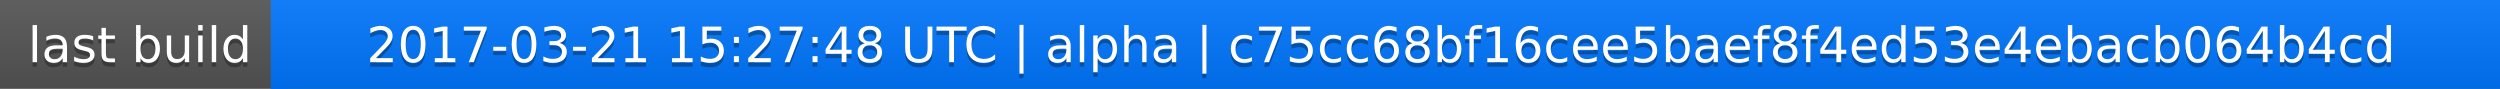
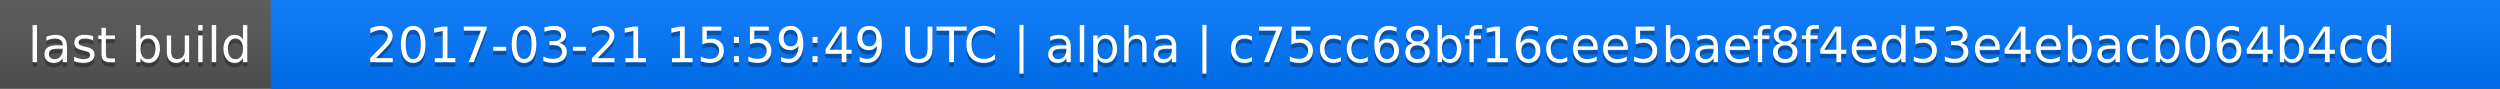
<svg xmlns="http://www.w3.org/2000/svg" width="563" height="20">
  <linearGradient id="a" x2="0" y2="100%">
    <stop offset="0" stop-color="#bbb" stop-opacity=".1" />
    <stop offset="1" stop-opacity=".1" />
  </linearGradient>
  <rect rx="0" width="563" height="20" fill="#555" />
  <rect rx="0" x="61" width="502" height="20" fill="#07f" />
  <path fill="#07f" d="M61 0h4v20h-4z" />
  <rect rx="0" width="563" height="20" fill="url(#a)" />
  <g fill="#fff" text-anchor="middle" font-family="DejaVu Sans,Verdana,Geneva,sans-serif" font-size="11">
    <text x="31.5" y="15" fill="#010101" fill-opacity=".3">last build</text>
    <text x="31.5" y="14">last build</text>
-     <text x="311" y="15" fill="#010101" fill-opacity=".3">2017-03-21 15:27:48 UTC | alpha | c75cc68bf16cee5baef8f4ed53e4ebacb064b4cd</text>
-     <text x="311" y="14">2017-03-21 15:27:48 UTC | alpha | c75cc68bf16cee5baef8f4ed53e4ebacb064b4cd</text>
+     <text x="311" y="15" fill="#010101" fill-opacity=".3">2017-03-21 15:59:49 UTC | alpha | c75cc68bf16cee5baef8f4ed53e4ebacb064b4cd</text>
+     <text x="311" y="14">2017-03-21 15:59:49 UTC | alpha | c75cc68bf16cee5baef8f4ed53e4ebacb064b4cd</text>
  </g>
</svg>
